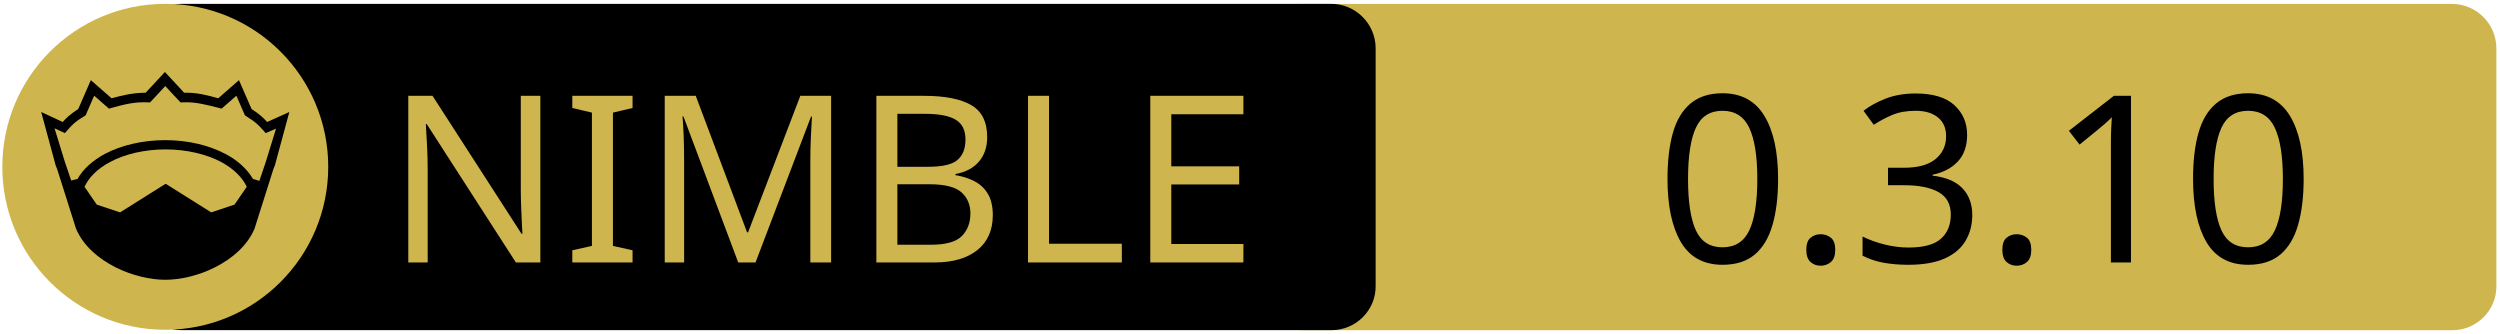
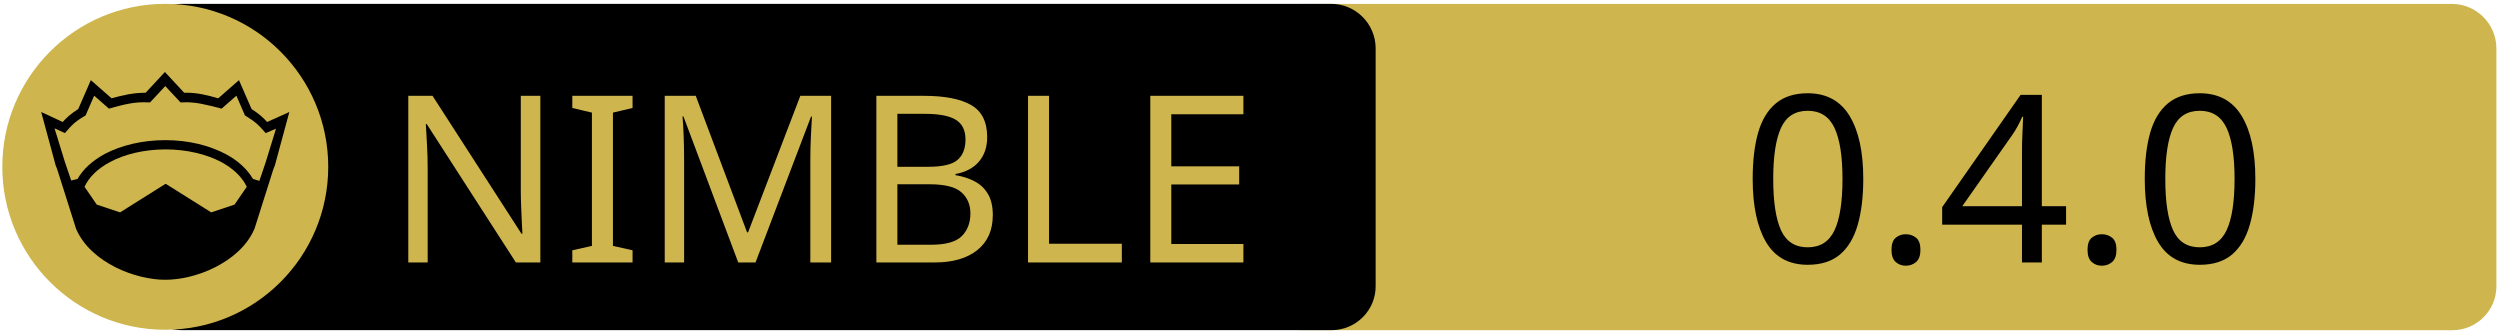
<svg xmlns="http://www.w3.org/2000/svg" xmlns:xlink="http://www.w3.org/1999/xlink" width="675" height="90" xml:space="preserve" version="1.1">
  <a xlink:href="https://github.com/openpeeps/openparser">
    <g>
      <path fill="#CEB54D" id="svg_15" d="m662.123,89.159l-310.5,0c-6.6,0 -12,-5.4 -12,-12l0,-64.1c0,-6.6 5.4,-12 12,-12l310.4,0c6.6,0 12,5.4 12,12l0,64.1c0.1,6.6 -5.3,12 -11.9,12z" />
      <path id="svg_1" d="m359.524,89.139l-310.5,0c-6.6,0 -12,-5.4 -12,-12l0,-64.1c0,-6.6 5.4,-12 12,-12l310.4,0c6.6,0 12,5.4 12,12l0,64.1c0.1,6.6 -5.3,12 -11.9,12z" />
      <rect id="svg_2" fill="none" height="45.9" width="315.3" class="st0" y="24.539" x="60.224" />
      <circle id="svg_4" fill="#CEB54D" r="44" cy="45.039" cx="44.624" class="st1" />
      <g id="XMLID_4_">
        <path id="svg_5" d="m78.124,30.239l-3.9,14.4l-0.4,1l-5.1,16.1c0,0 0,0 0,0c-2,4.7 -6.1,8.1 -10.6,10.4c-4.5,2.3 -9.5,3.4 -13.5,3.4c-4,0 -8.9,-1.1 -13.5,-3.4c-4.5,-2.3 -8.6,-5.7 -10.6,-10.4c0,0 0,0 0,0l-5.1,-16.1l-0.4,-1l-3.9,-14.4l5.8,2.7c0.9,-1 2,-2.1 4.2,-3.5l3.4,-7.8l5.6,4.9c2.9,-0.8 5.8,-1.5 9.2,-1.5l5.2,-5.6l5.2,5.6c3.4,-0.1 6.4,0.7 9.2,1.5l5.6,-4.9l3.4,7.8c2.2,1.4 3.3,2.5 4.2,3.5l6,-2.7z" />
        <g id="XMLID_6_">
          <g id="svg_6">
            <path id="svg_7" fill="#CEB54D" d="m66.624,50.439l-3.3,4.8l-6.3,2.1l-12.1,-7.6c-0.1,-0.1 -0.3,-0.1 -0.4,0l-12.1,7.6l-6.3,-2.1l-3.3,-4.8c1.2,-2.6 3.5,-4.9 6.9,-6.7c3.9,-2.1 9.2,-3.4 15,-3.4c5.7,0 11,1.3 15,3.4c3.3,1.8 5.7,4.1 6.9,6.7z" class="st1" />
          </g>
          <g id="svg_8" />
        </g>
        <g id="XMLID_5_">
          <g id="svg_9">
            <path id="svg_10" fill="#CEB54D" d="m74.524,34.739l-2.8,9.1l-1.7,5l-1.6,-0.5c0,0 -0.1,0 -0.1,0c-1.6,-2.7 -4.2,-5.1 -7.5,-6.8c-4.4,-2.3 -10,-3.7 -16.2,-3.7c-6.2,0 -11.9,1.4 -16.3,3.7c-3.3,1.8 -5.9,4.1 -7.4,6.8c0,0 -0.1,0 -0.1,0l-1.6,0.4l-1.7,-5l-2.8,-9.1l2.8,1.3l0.6,-0.7c1.2,-1.3 1.8,-2.2 4.7,-3.9l0.3,-0.2l2.3,-5.3l4,3.5l0.7,-0.2c3.2,-0.9 6.3,-1.7 9.8,-1.5l0.6,0l4.1,-4.4l4.1,4.4l0.6,0c3.5,-0.2 6.5,0.7 9.8,1.5l0.7,0.2l4,-3.5l2.3,5.3l0.3,0.2c2.9,1.8 3.5,2.6 4.7,3.9l0.6,0.7l2.8,-1.2z" class="st1" />
          </g>
          <g id="svg_11" />
        </g>
      </g>
      <text x="-442" y="-350.021" id="svg_16" font-size="63px" font-family="'PT Sans Caption', 'Tahoma', 'Helvetica Neue Medium', 'PT Sans', sans-serif" fill="#CEB54D" class="st1 st2 st3" transform="matrix(1 0 0 1 546.13 420.879)">NIMBLE</text>
-       <text x="-99.0" y="-350.012" id="svg_17" font-size="63.012px" font-family="'PT Sans Caption', 'Tahoma', 'Helvetica Neue Medium', 'PT Sans', sans-serif" fill="#000000" class="st1 st2 st3" transform="matrix(1 0 0 1 546.13 420.879)">0.3.10</text>
+       <text x="-76.0" y="-350.012" id="svg_17" font-size="63.012px" font-family="'PT Sans Caption', 'Tahoma', 'Helvetica Neue Medium', 'PT Sans', sans-serif" fill="#000000" class="st1 st2 st3" transform="matrix(1 0 0 1 546.13 420.879)">0.4.0</text>
    </g>
  </a>
</svg>
